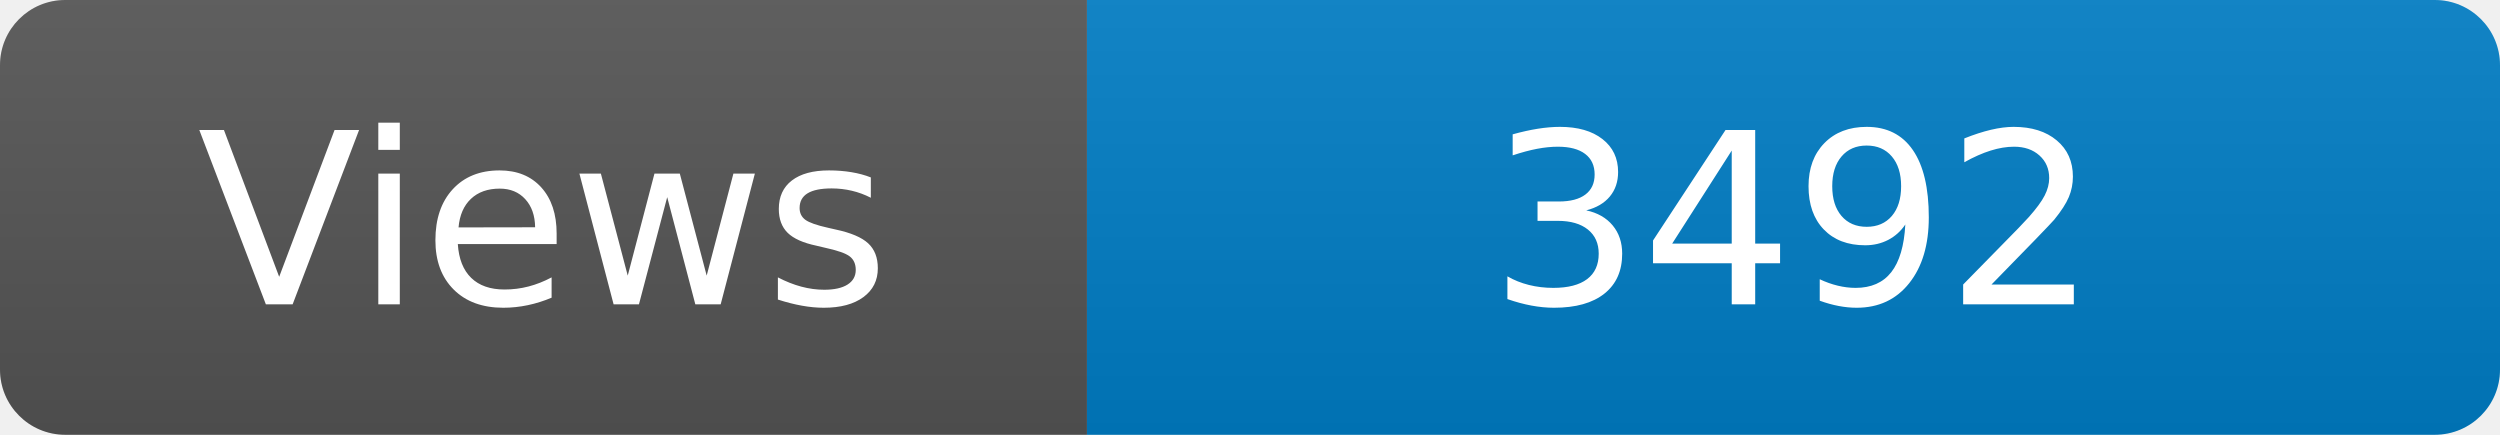
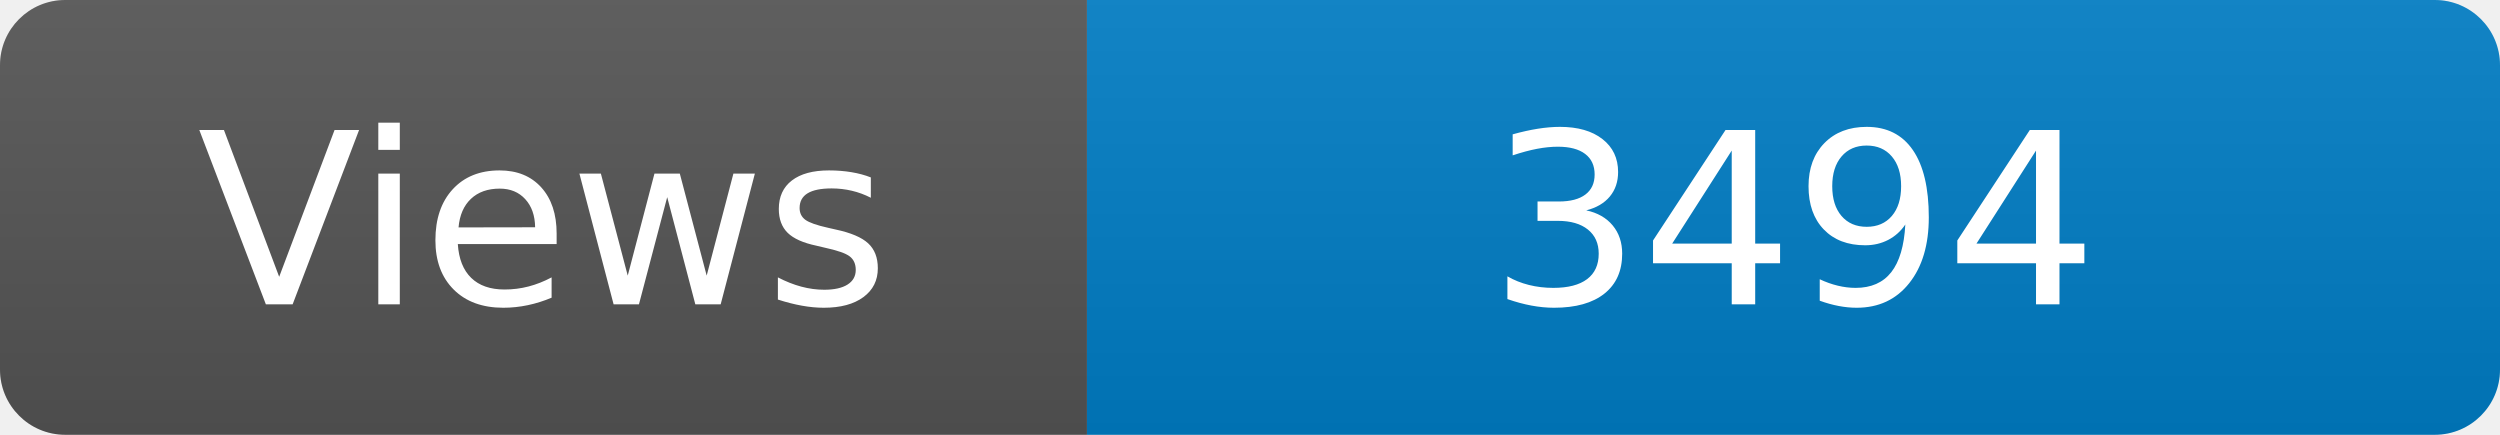
<svg xmlns="http://www.w3.org/2000/svg" width="115" height="20" role="img" aria-label="Maintained?: yes">
  <linearGradient id="s" x2="0" y2="100%">
    <stop offset="0" stop-color="#bbb" stop-opacity=".1" />
    <stop offset="1" stop-opacity=".1" />
  </linearGradient>
  <clipPath id="r">
    <rect width="115" height="20" rx="3" fill="#fff" />
  </clipPath>
  <g clip-path="url(#r)">
    <rect width="50" height="20" fill="#555" />
    <rect x="50" width="160" height="20" fill="#007ec6" />
    <rect width="115" height="20" fill="url(#s)" />
  </g>
  <g fill="#fff" text-anchor="middle" font-family="Verdana,Geneva,DejaVu Sans,sans-serif" font-size="110">
    <text x="250" y="140" transform="scale(.1)" fill="#fff">Views</text>
-     <text x="825" y="140" transform="scale(.1)" fill="#fff">3492</text>
+     <text x="825" y="140" transform="scale(.1)" fill="#fff">3494</text>
  </g>
</svg>
